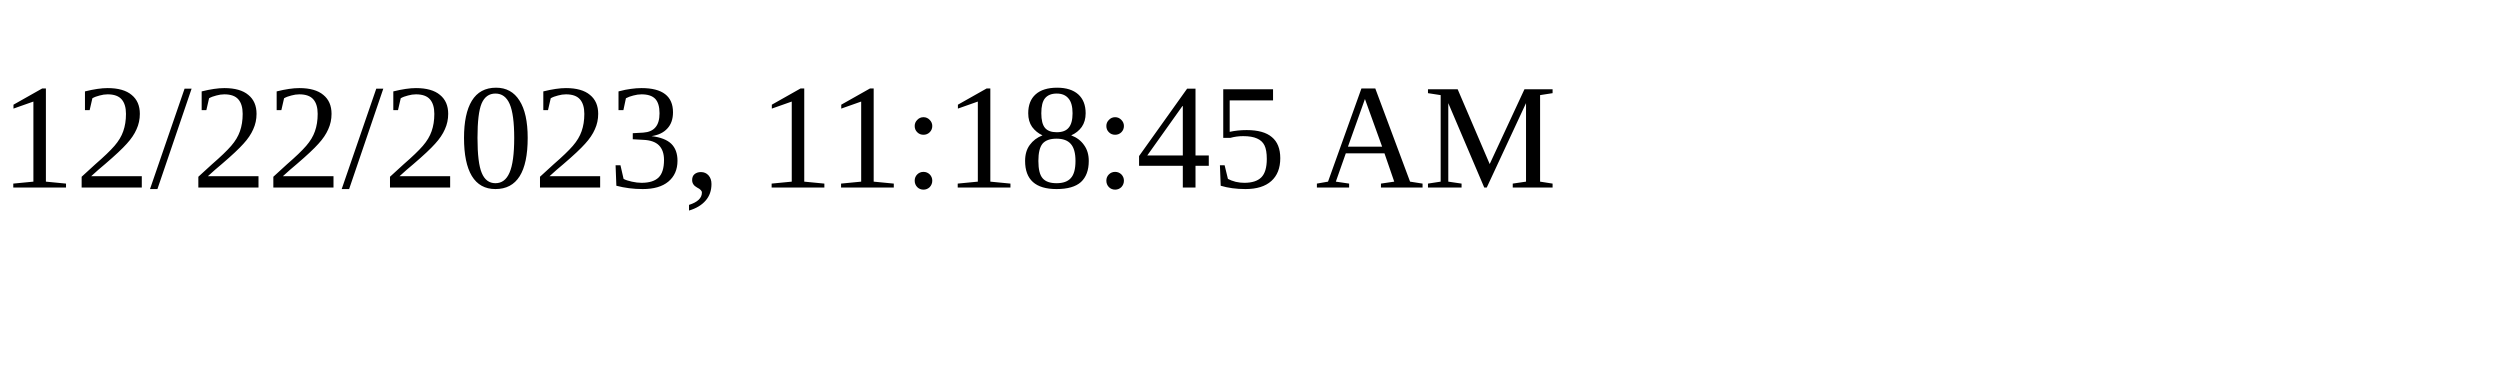
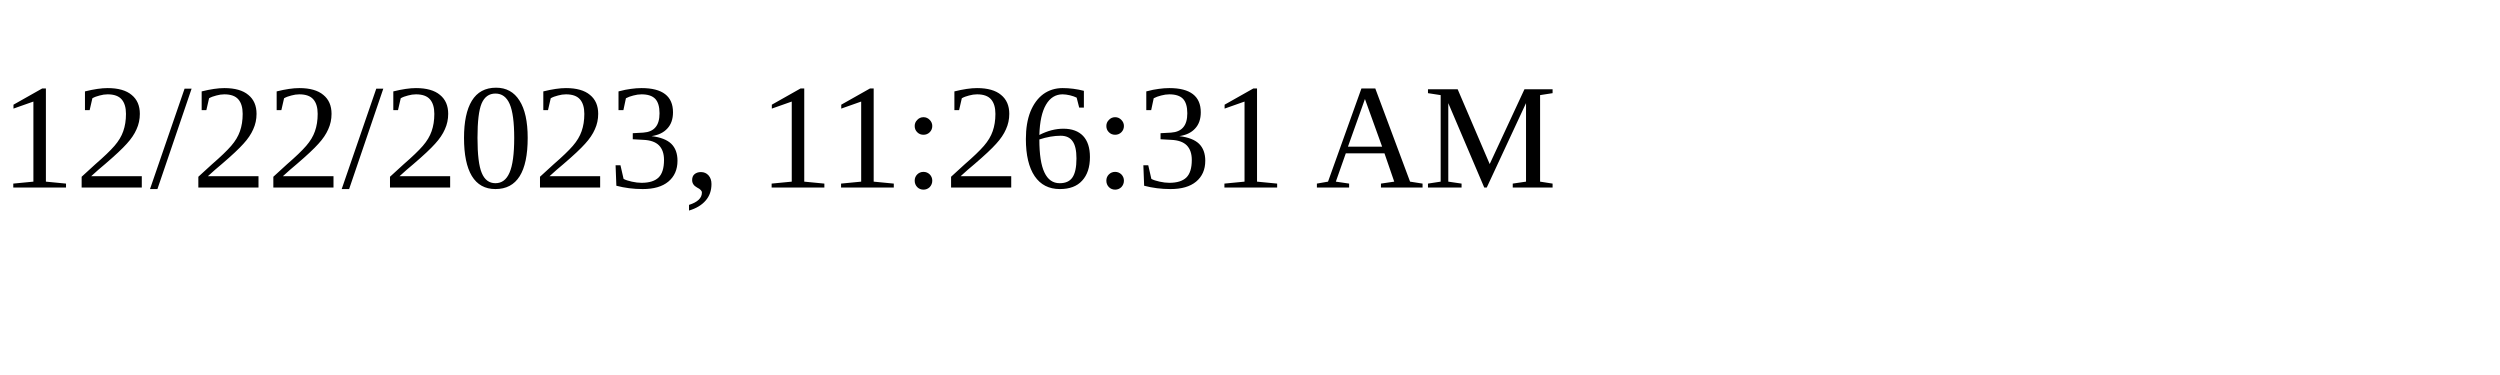
<svg xmlns="http://www.w3.org/2000/svg" height="30" width="200">
-   <text x="0" y="15">12/22/2023, 11:18:45 AM</text>
+   <text x="0" y="15">12/22/2023, 11:26:31 AM</text>
</svg>
